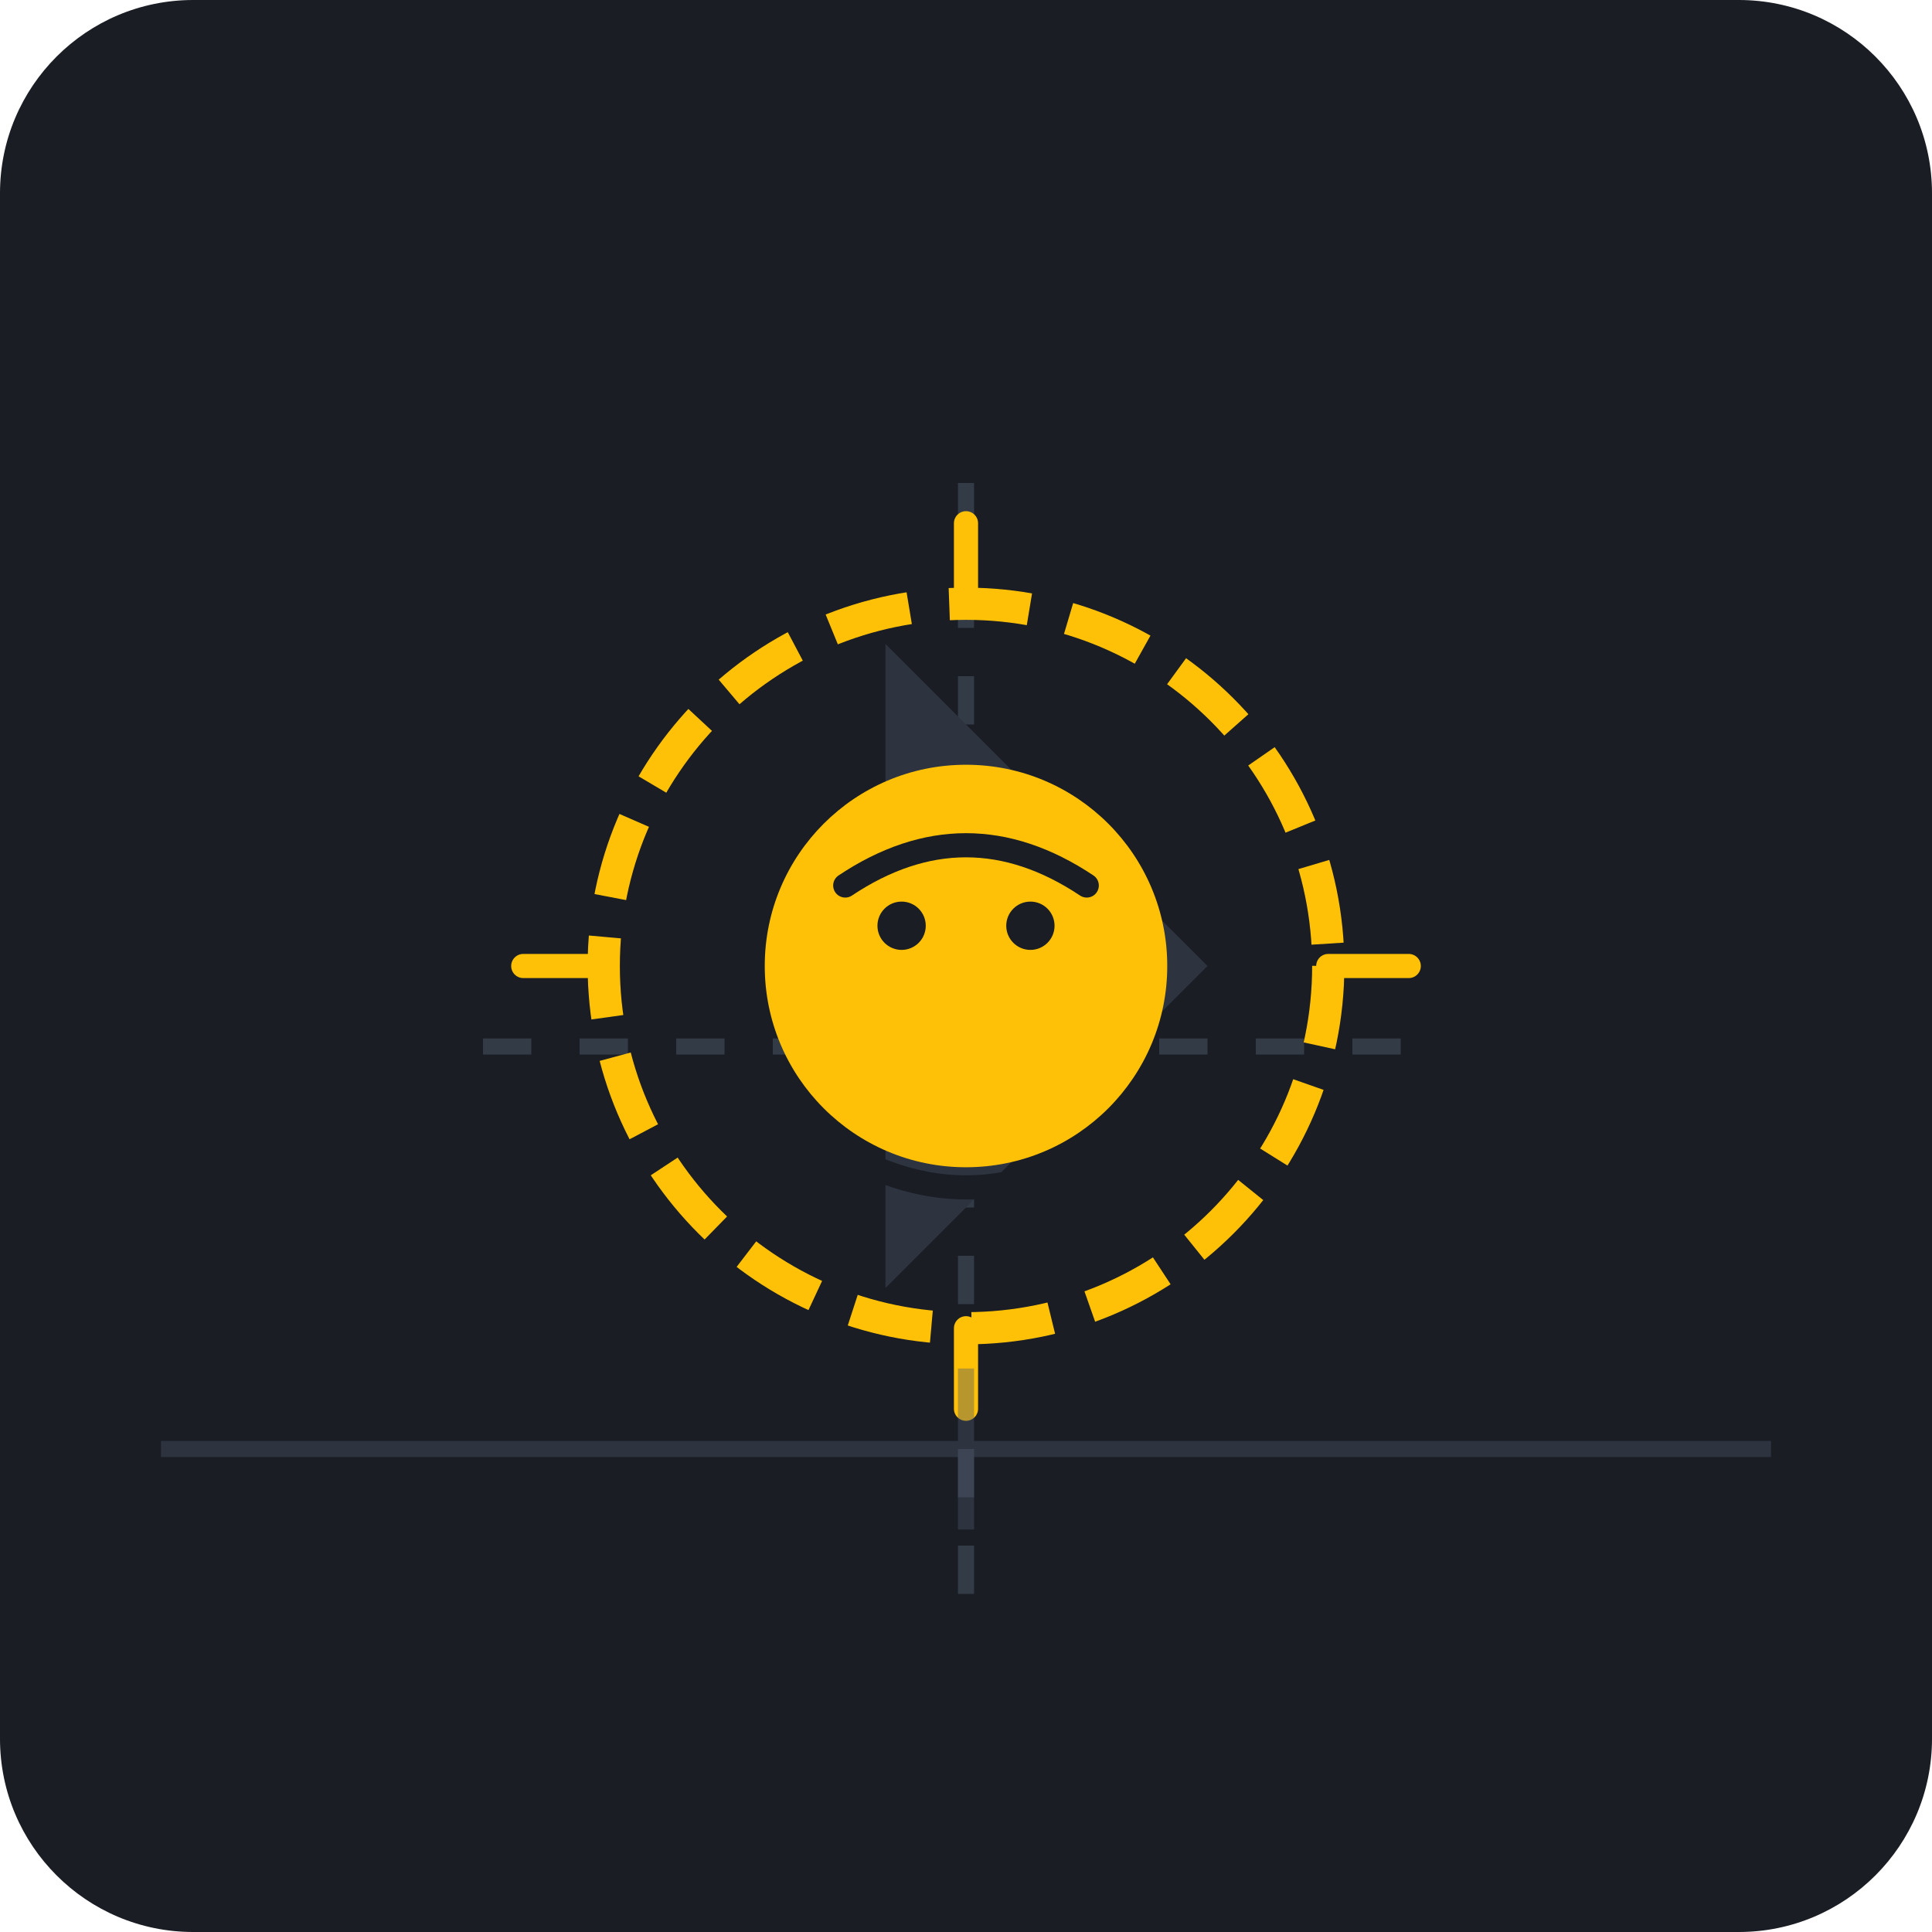
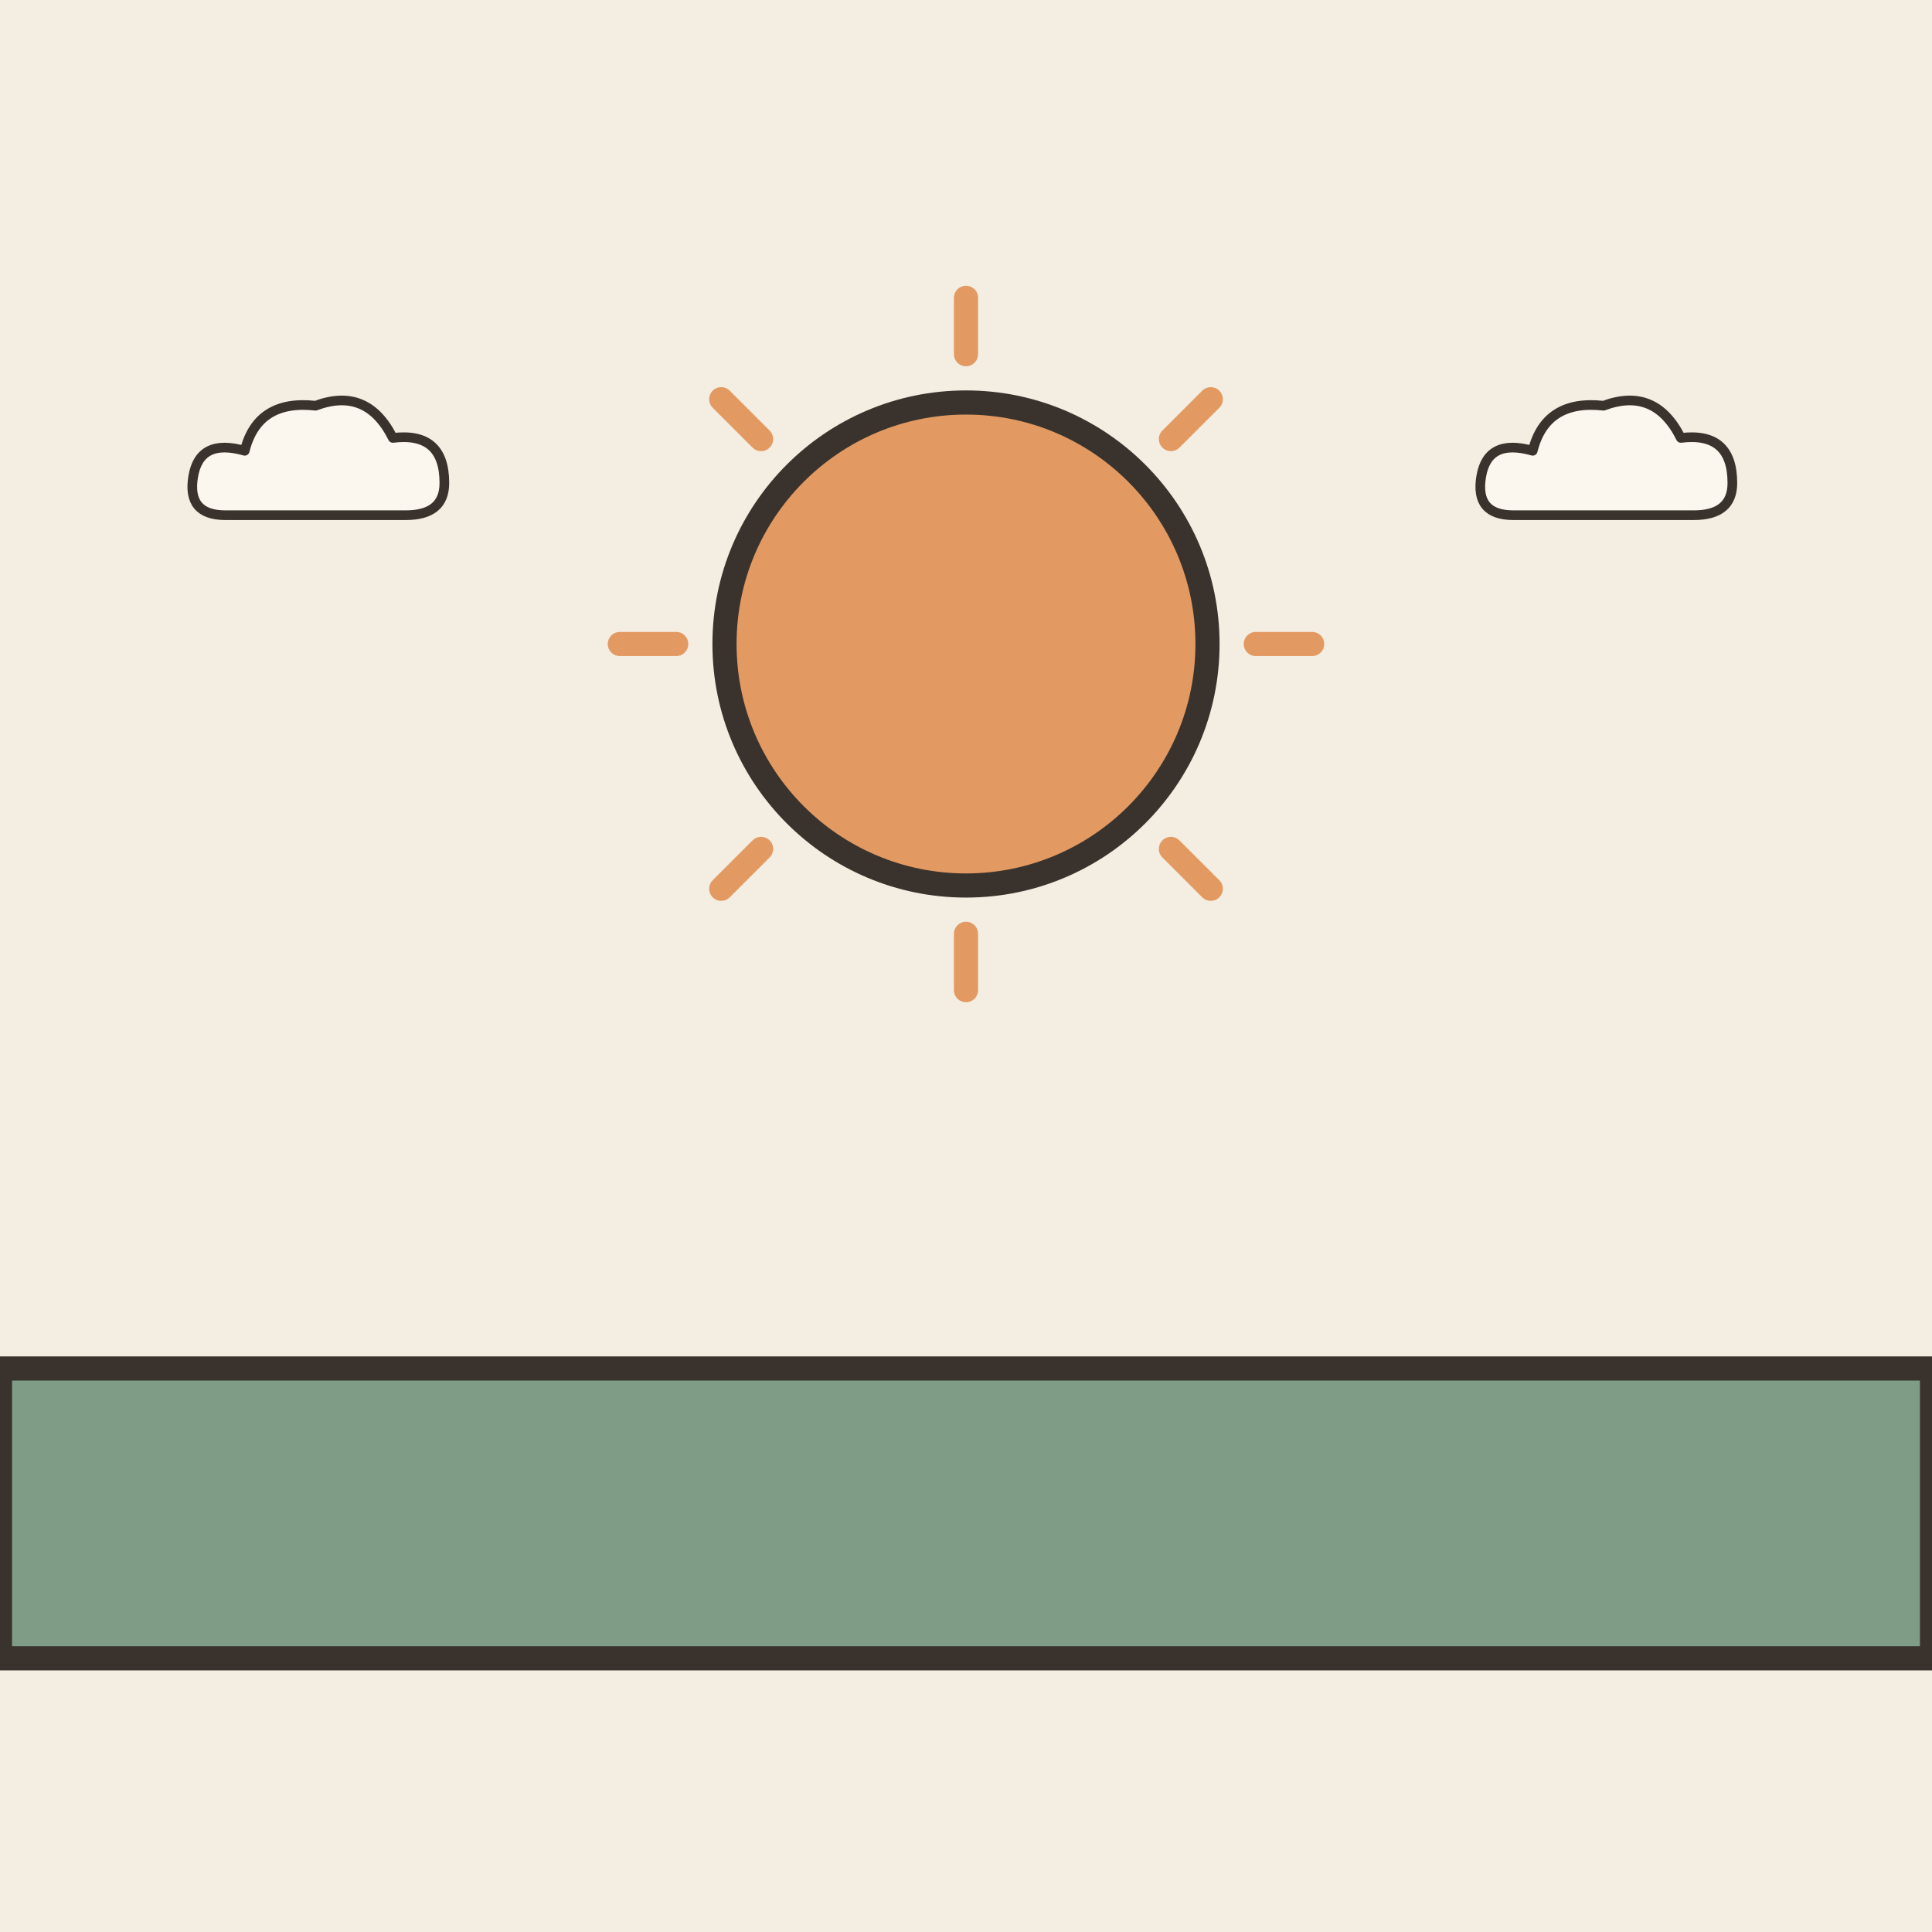
- <svg xmlns="http://www.w3.org/2000/svg" viewBox="0 0 240 240">
-   <rect width="240" height="240" rx="24" fill="#1A1D24" />
-   <g transform="translate(40, 40)">
-     <path d="M80 20 L80 160 M20 90 L140 90" stroke="#333B47" stroke-width="2" stroke-dasharray="6 6" />
-     <path d="M70 40 L110 80 L70 120 Z" fill="#2D3440" />
-     <circle cx="80" cy="80" r="45" fill="none" stroke="#FFC107" stroke-width="4" stroke-dasharray="10 5" />
-     <path d="M80 35 L80 25 M80 135 L80 125 M35 80 L25 80 M135 80 L125 80" stroke="#FFC107" stroke-width="3" stroke-linecap="round" />
-     <circle cx="80" cy="80" r="25" fill="#FFC107" />
-     <path d="M65 70 Q80 60 95 70" stroke="#1A1D24" stroke-width="3" stroke-linecap="round" fill="none" />
-     <circle cx="72" cy="75" r="3" fill="#1A1D24" />
-     <circle cx="88" cy="75" r="3" fill="#1A1D24" />
-     <path d="M60 100 Q80 115 100 100" stroke="#1A1D24" stroke-width="3" stroke-linecap="round" fill="none" />
+ <svg xmlns="http://www.w3.org/2000/svg" viewBox="0 0 240 240" data-style="editorial">
+   <rect width="240" height="240" fill="#F4EDE2" />
+   <path d="M156 80L163 80" stroke="#E39A62" stroke-width="3" stroke-linecap="round" fill="none" />
+   <path d="M145.456 105.456L150.406 110.406" stroke="#E39A62" stroke-width="3" stroke-linecap="round" fill="none" />
+   <path d="M120 116L120 123" stroke="#E39A62" stroke-width="3" stroke-linecap="round" fill="none" />
+   <path d="M94.544 105.456L89.594 110.406" stroke="#E39A62" stroke-width="3" stroke-linecap="round" fill="none" />
+   <path d="M84 80L77 80" stroke="#E39A62" stroke-width="3" stroke-linecap="round" fill="none" />
+   <path d="M94.544 54.544L89.594 49.594" stroke="#E39A62" stroke-width="3" stroke-linecap="round" fill="none" />
+   <path d="M120 44L120 37" stroke="#E39A62" stroke-width="3" stroke-linecap="round" fill="none" />
+   <path d="M145.456 54.544L150.406 49.594" stroke="#E39A62" stroke-width="3" stroke-linecap="round" fill="none" />
+   <circle cx="120" cy="80" r="30" fill="#E39A62" stroke="#3A332D" stroke-width="3" stroke-linecap="round" stroke-linejoin="round" />
+   <g transform="translate(40 60) scale(0.4 0.4)">
+     <path d="M-30 10Q-42 10 -40 -2Q-38 -14 -24 -10Q-20 -26 -2 -24Q14 -30 22 -14Q38 -16 38 0Q38 10 26 10Z" fill="#FBF6EE" stroke="#3A332D" stroke-width="3" stroke-linecap="round" stroke-linejoin="round" />
  </g>
-   <g opacity="0.4">
-     <path d="M20 180 L220 180" stroke="#4A5568" stroke-width="2" />
-     <path d="M120 170 L120 190" stroke="#4A5568" stroke-width="2" />
+   <g transform="translate(200 60) scale(0.4 0.4)">
+     <path d="M-30 10Q-42 10 -40 -2Q-38 -14 -24 -10Q-20 -26 -2 -24Q14 -30 22 -14Q38 -16 38 0Q38 10 26 10Z" fill="#FBF6EE" stroke="#3A332D" stroke-width="3" stroke-linecap="round" stroke-linejoin="round" />
  </g>
+   <path d="M0 206L0 170L240 170L240 206Z" fill="#7E9C86" stroke="#3A332D" stroke-width="3" stroke-linecap="round" stroke-linejoin="round" />
</svg>
